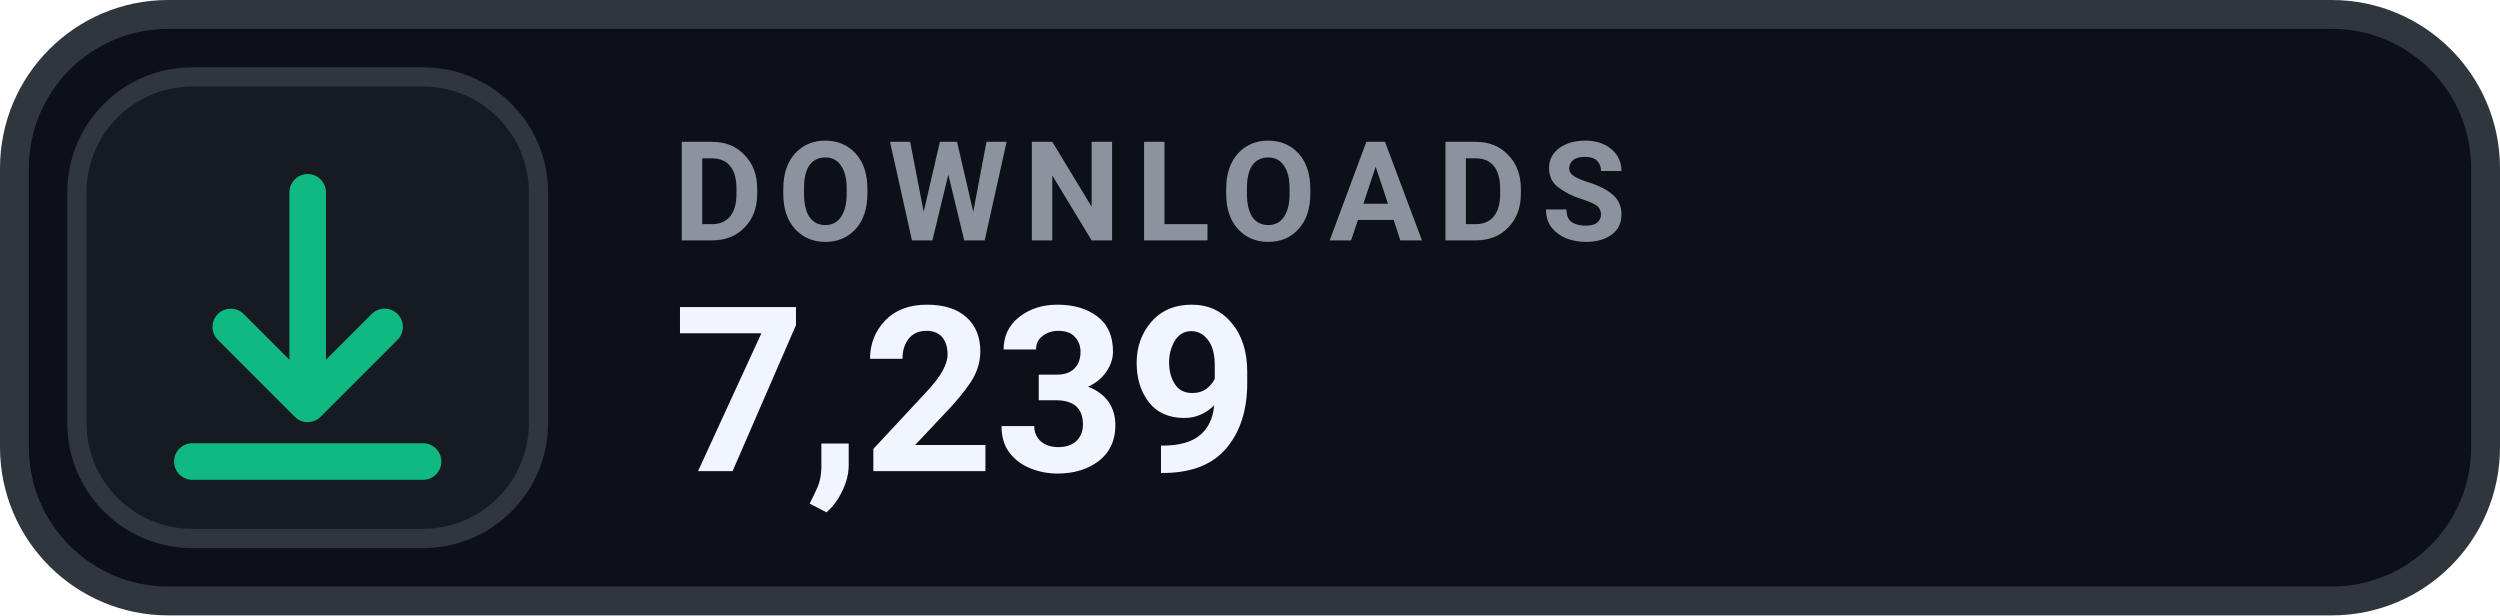
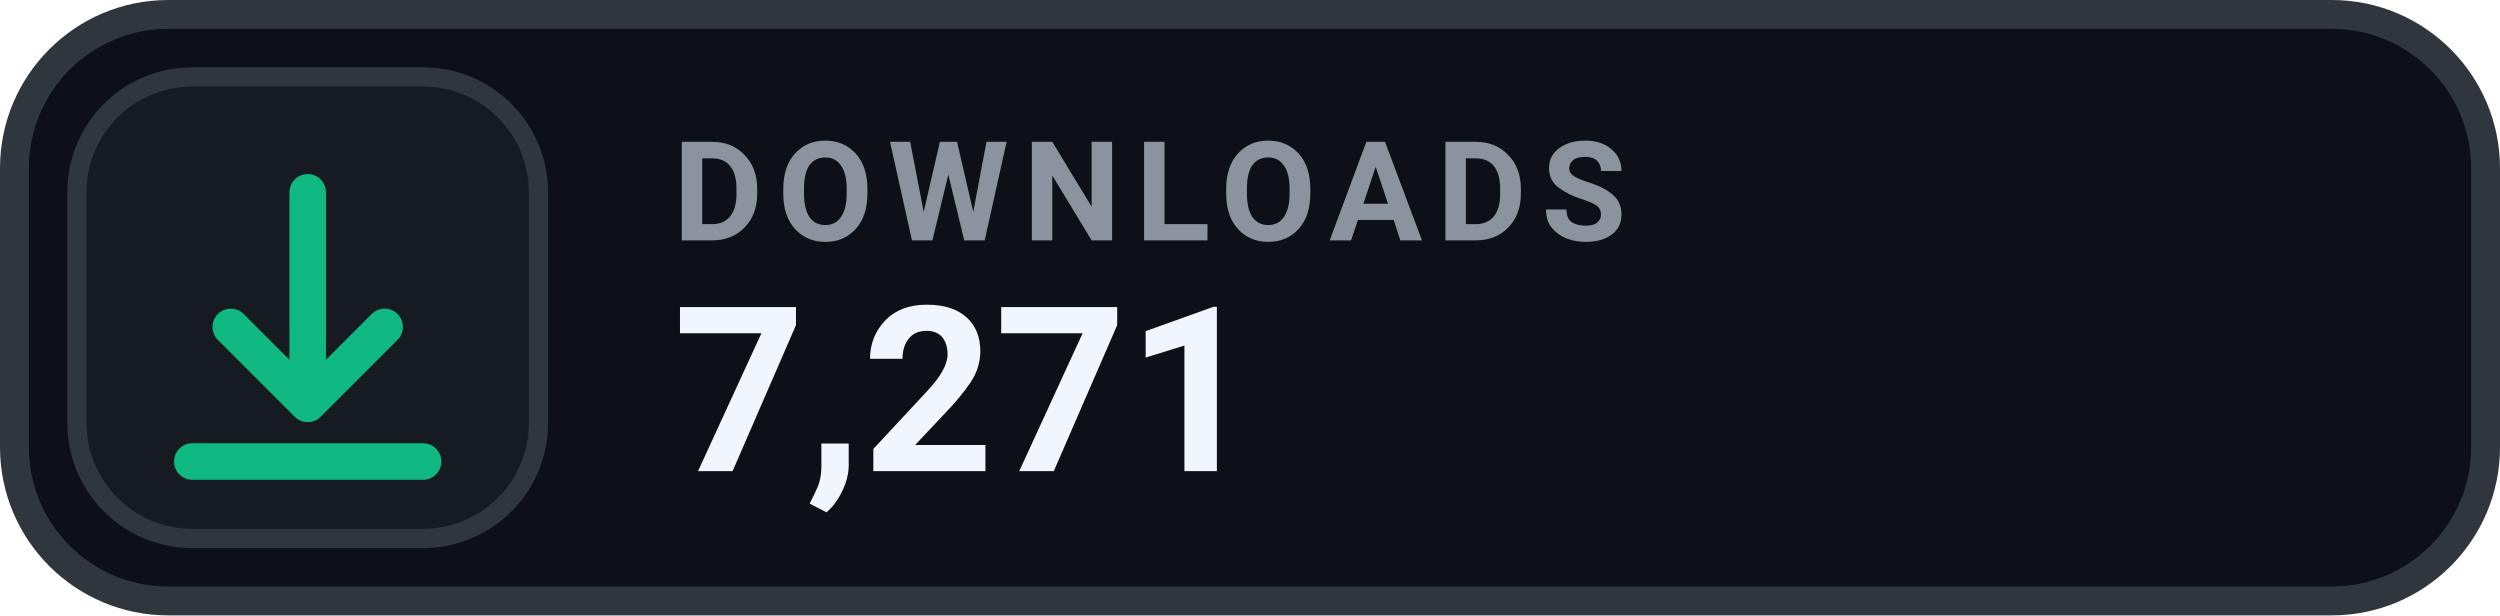
- <svg xmlns="http://www.w3.org/2000/svg" width="130" height="32" viewBox="0 0 130 32" role="img" aria-label="DOWNLOADS 7,239">
+ <svg xmlns="http://www.w3.org/2000/svg" width="130" height="32" viewBox="0 0 130 32" role="img" aria-label="DOWNLOADS 7,271">
  <rect x=".75" y=".75" width="128.5" height="30.5" rx="8" fill="#0D1117" stroke="#30363D" stroke-width="1.5" />
  <rect x="4" y="4" width="24" height="24" rx="6" fill="#161B22" stroke="#30363D" stroke-width="1" />
  <g transform="translate(16 16)" style="color:#10B981;">
    <path d="M0 -6 v11 m0 0 l4 -4 m-4 4 l-4 -4 M-6 8 h12" fill="none" stroke="currentColor" stroke-width="1.9" stroke-linecap="round" stroke-linejoin="round" />
  </g>
  <text x="35" y="12.5" fill="#8B949E" font-family="-apple-system,BlinkMacSystemFont,'Segoe UI',Roboto,Helvetica,Arial,sans-serif" font-size="7.2" font-weight="700" letter-spacing=".75">DOWNLOADS</text>
-   <text x="35" y="24.5" fill="#F0F6FC" font-family="-apple-system,BlinkMacSystemFont,'Segoe UI',Roboto,Helvetica,Arial,sans-serif" font-size="12" font-weight="700">7,239</text>
+   <text x="35" y="24.5" fill="#F0F6FC" font-family="-apple-system,BlinkMacSystemFont,'Segoe UI',Roboto,Helvetica,Arial,sans-serif" font-size="12" font-weight="700">7,271</text>
</svg>
